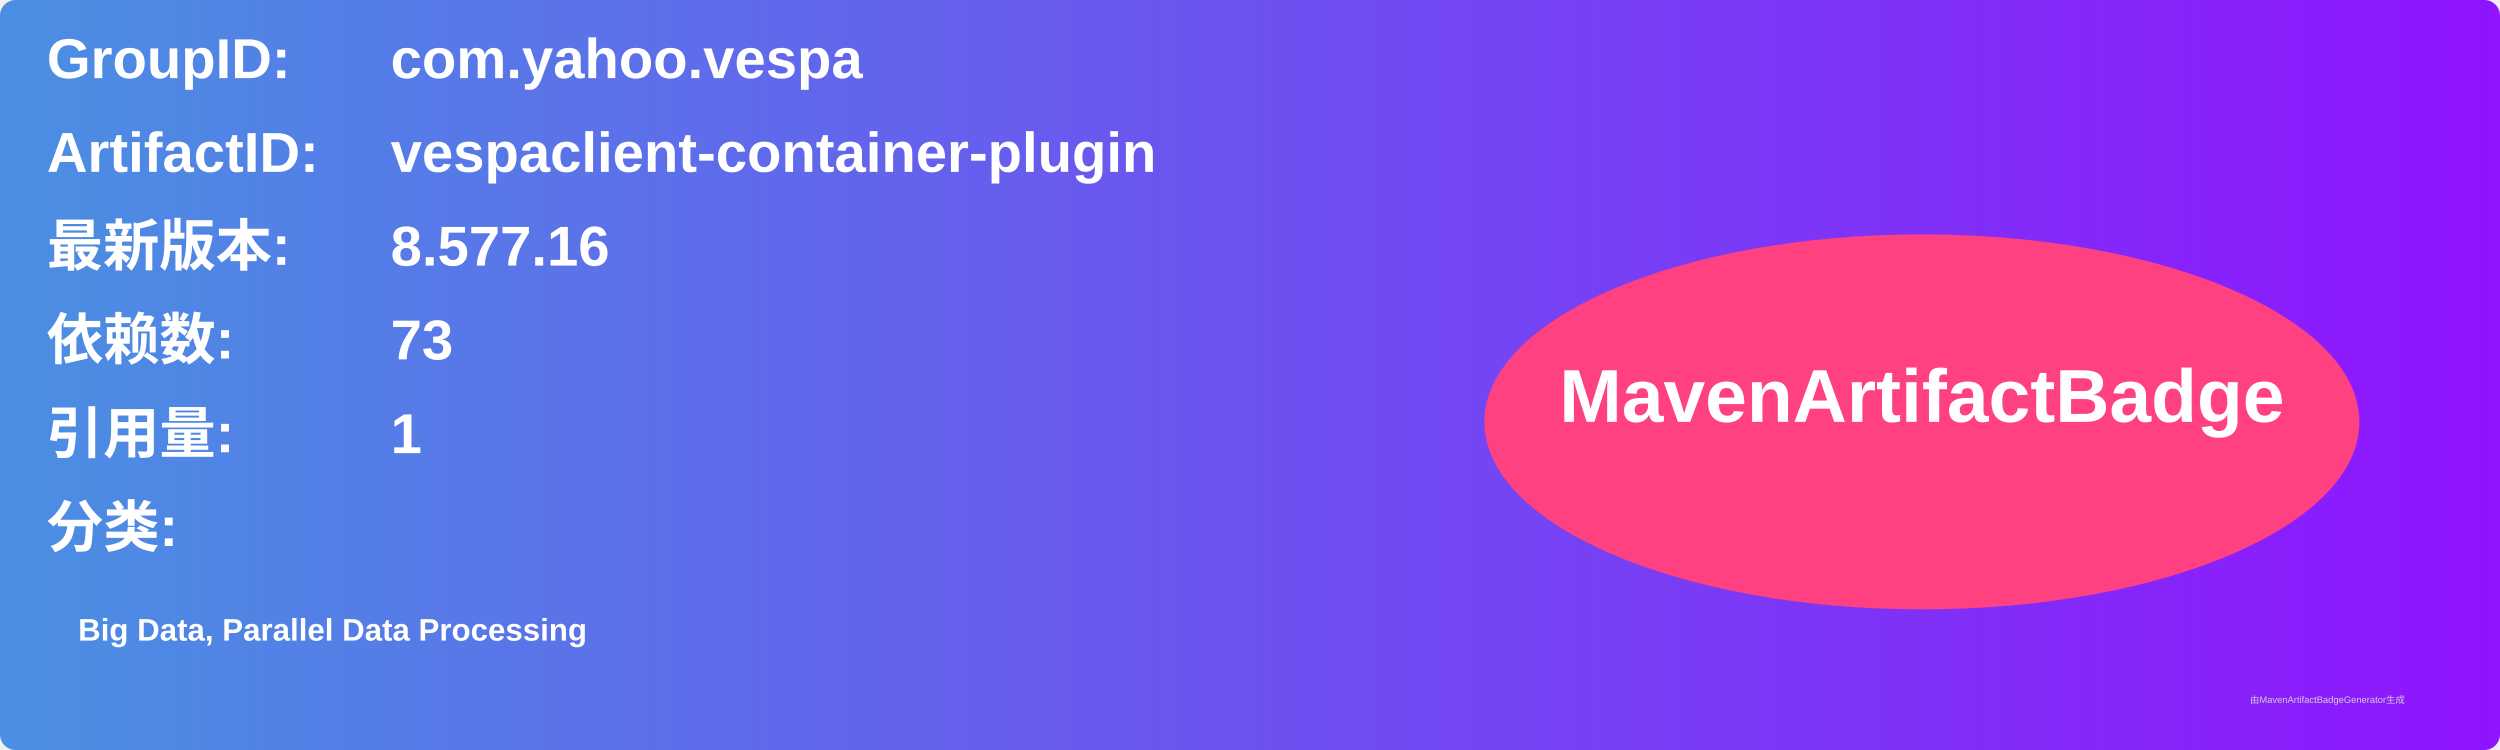
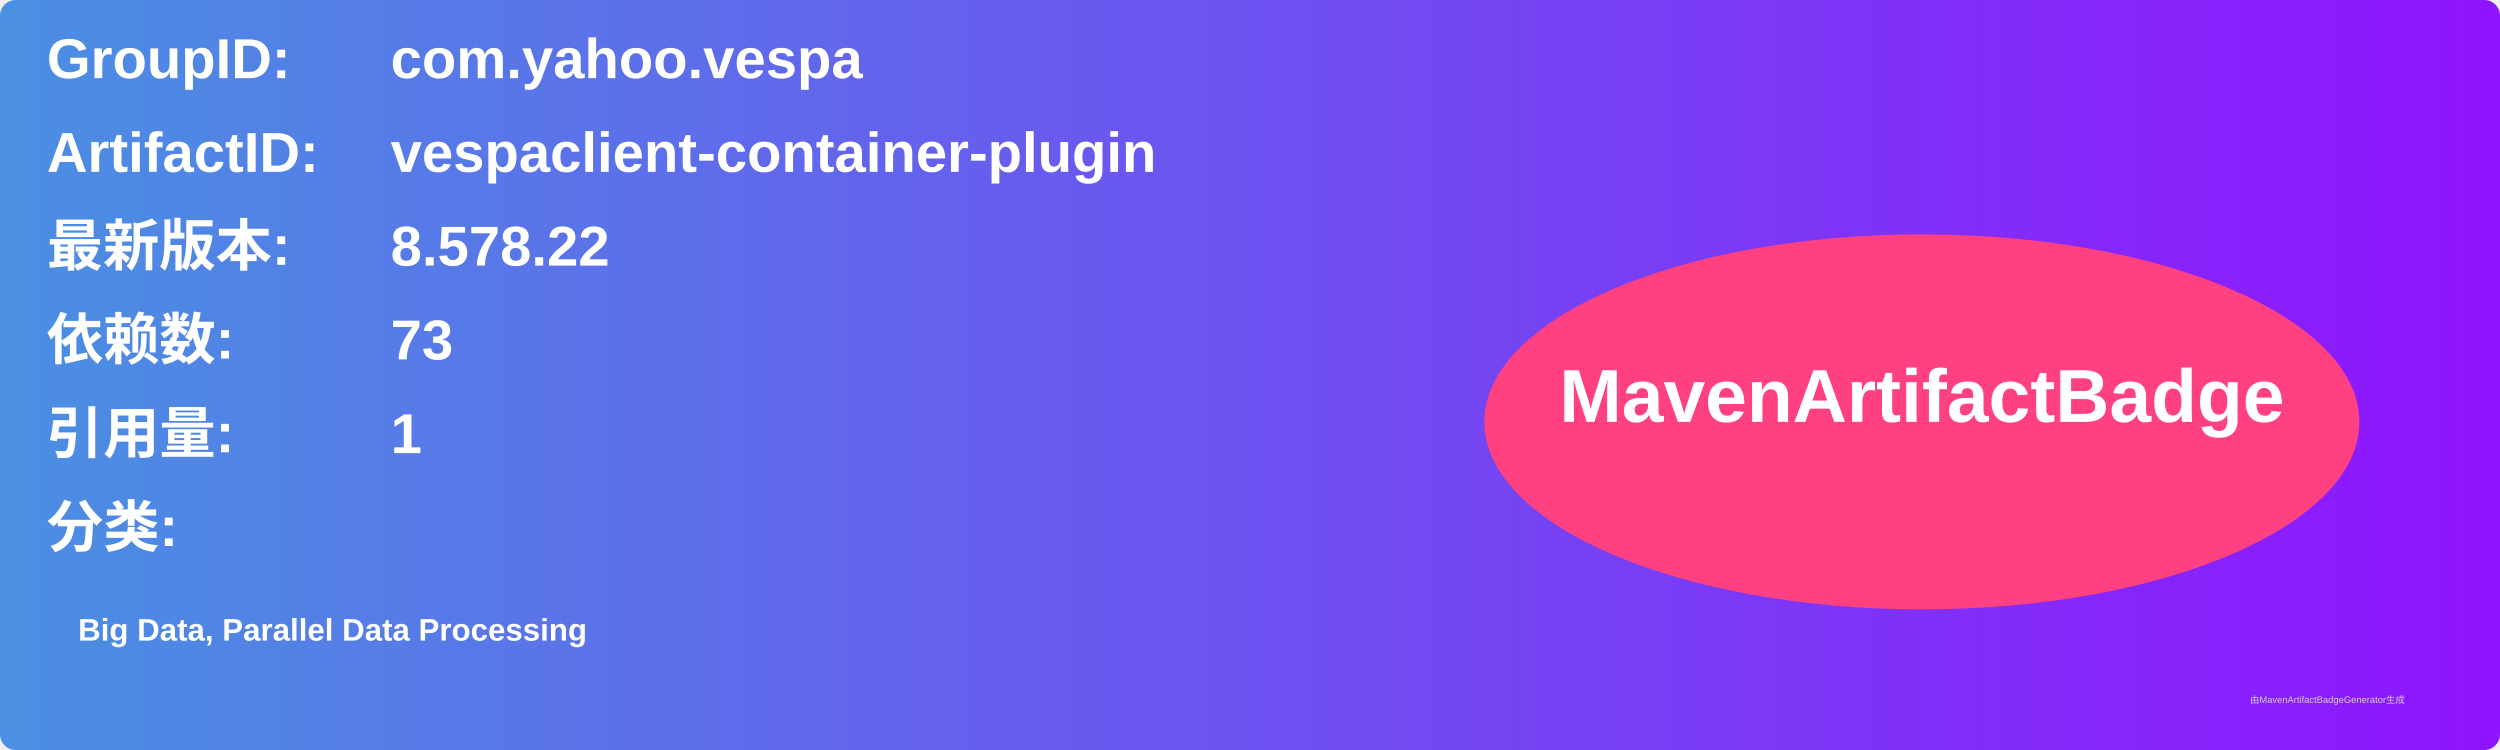
<svg xmlns="http://www.w3.org/2000/svg" width="800" height="240" viewBox="0 0 800 240">
  <linearGradient id="grad" x1="0%" y1="0%" x2="100%" y2="0%">
    <stop offset="0%" stop-color="#4a90e2" />
    <stop offset="100%" stop-color="#9013fe" />
  </linearGradient>
  <rect width="100%" height="100%" rx="5" ry="5" fill="url(#grad)" />
  <g transform="translate(15, 15)">
    <text x="0" y="10" font-family="Arial" font-size="18" fill="white" font-weight="bold" width="260">GroupID:</text>
    <text x="110" y="10" font-family="Arial" font-size="18" fill="white" font-weight="bold" width="460">com.yahoo.vespa</text>
    <text x="0" y="40" font-family="Arial" font-size="18" fill="white" font-weight="bold" width="260">ArtifactID:</text>
    <text x="110" y="40" font-family="Arial" font-size="18" fill="white" font-weight="bold" width="460">vespaclient-container-plugin</text>
    <text x="0" y="70" font-family="Arial" font-size="18" fill="white" font-weight="bold">最新版本:</text>
    <text x="110" y="70" font-family="Arial" font-size="18" fill="white" font-weight="bold">
-       <tspan font-weight="bold">8.577.16</tspan>
+       <tspan font-weight="bold">8.578.22</tspan>
    </text>
    <text x="0" y="100" font-family="Arial" font-size="18" fill="white" font-weight="bold">依赖数: </text>
    <text x="110" y="100" font-family="Arial" font-size="18" fill="white">
      <tspan font-weight="bold">73</tspan>
    </text>
    <text x="0" y="130" font-family="Arial" font-size="18" fill="white" font-weight="bold">引用量: </text>
    <text x="110" y="130" font-family="Arial" font-size="18" fill="white">
      <tspan font-weight="bold">1</tspan>
    </text>
    <text x="0" y="160" font-family="Arial" font-size="18" fill="white" font-weight="bold">分类:</text>
    <text x="10" y="190" font-family="Arial" font-size="10" fill="white">
      <tspan font-weight="bold">Big Data, Parallel Data Processing</tspan>
    </text>
    <ellipse cx="600" cy="120" rx="140" ry="60" fill="#ff4081" />
    <text x="600" y="120" text-anchor="middle" font-family="Arial" font-size="24" fill="white" font-weight="bold">MavenArtifactBadge</text>
  </g>
  <text x="720" y="225" font-family="Arial" font-size="3" fill="#d0d0d0">由MavenArtifactBadgeGenerator生成</text>
</svg>
